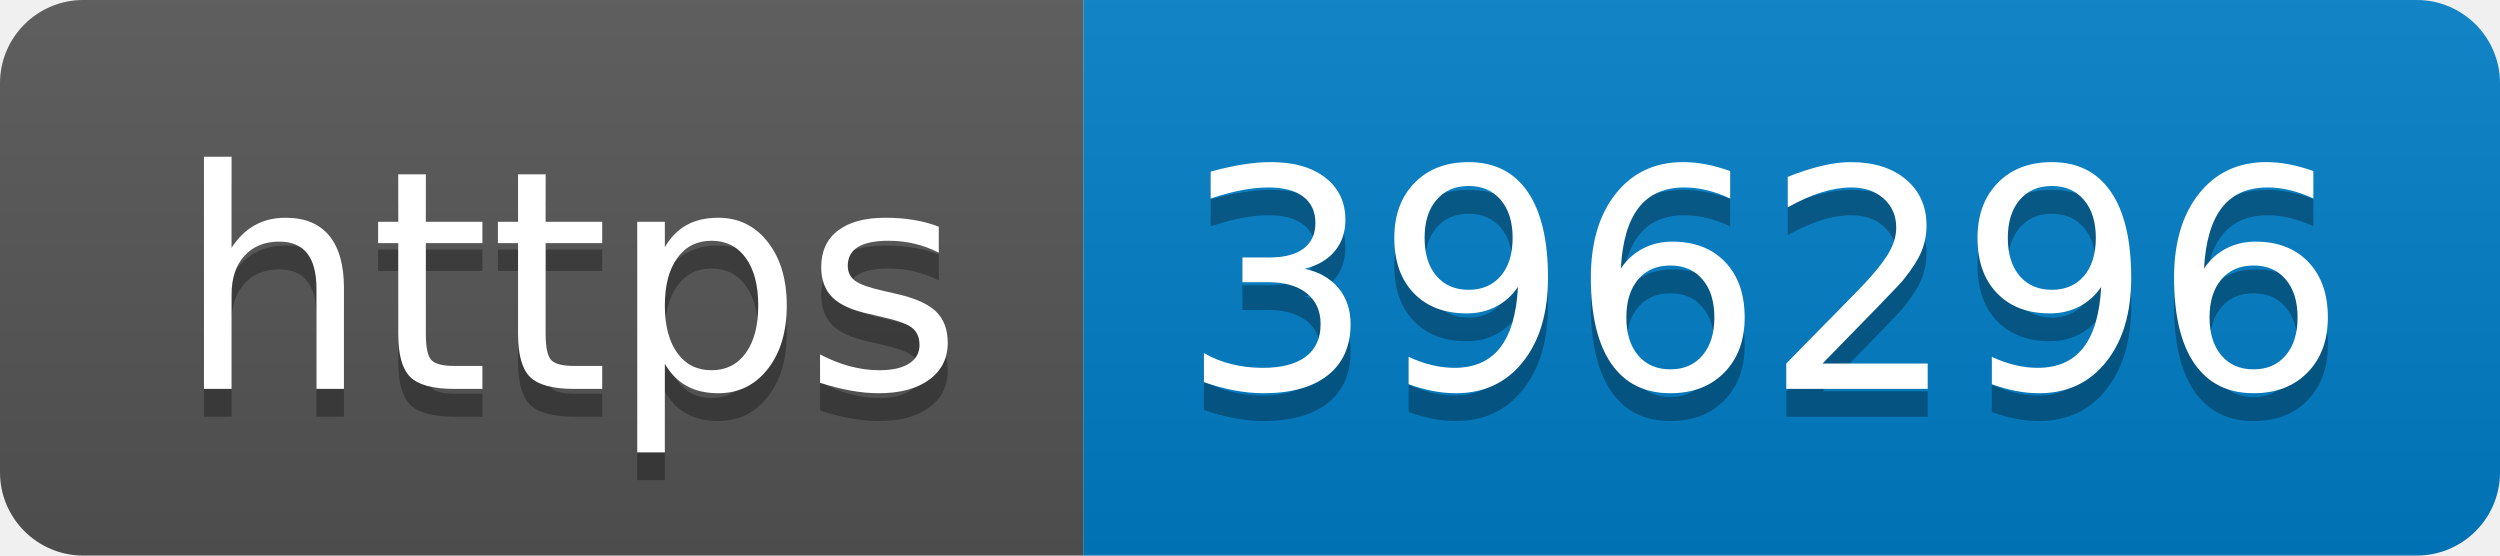
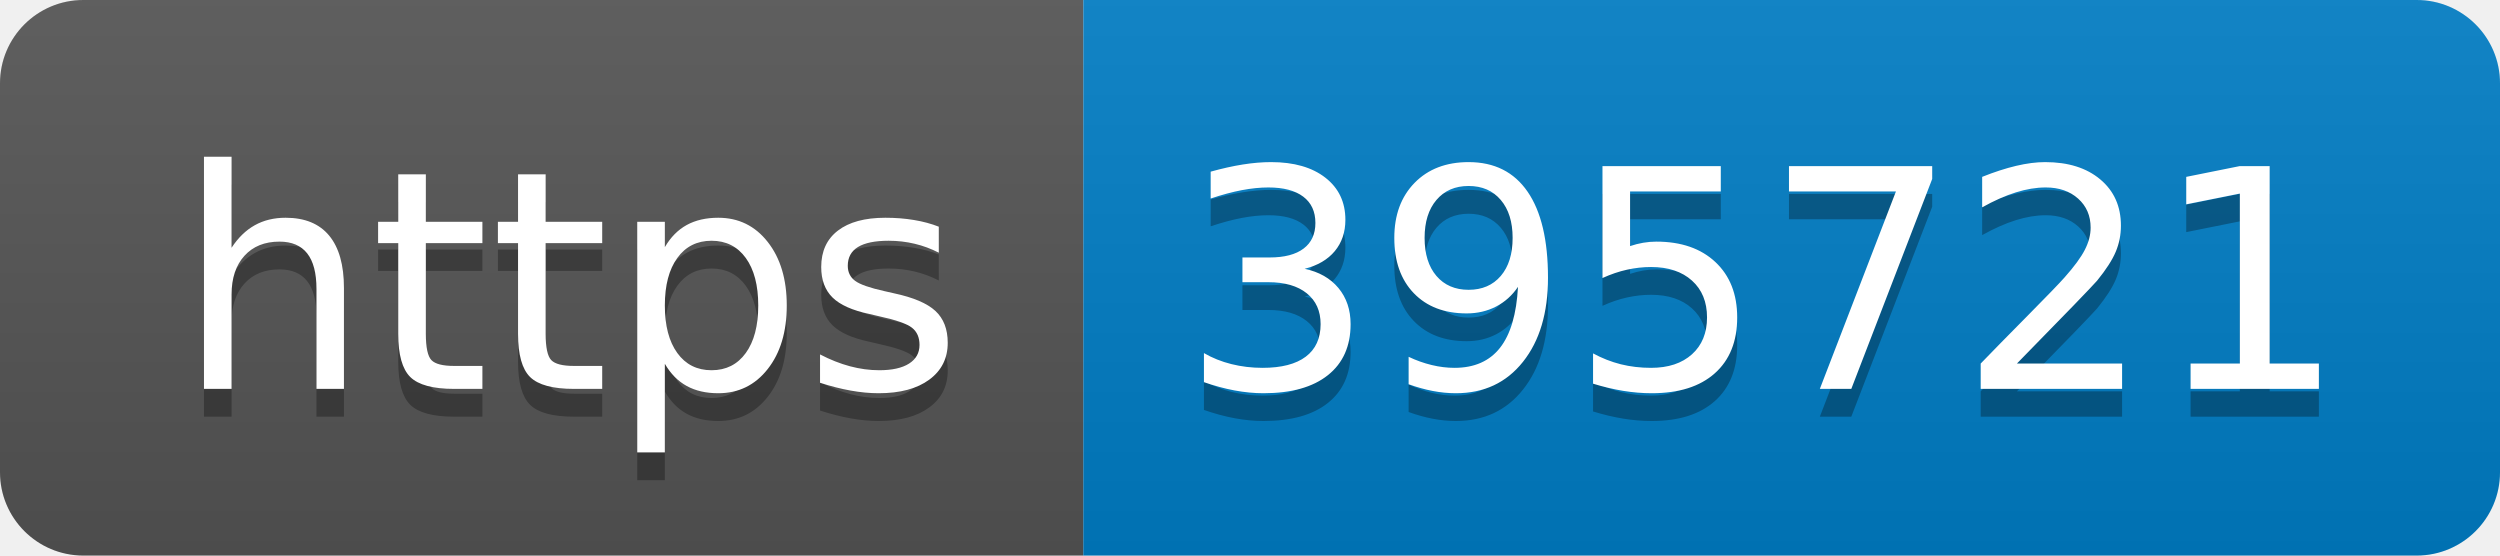
- <svg xmlns="http://www.w3.org/2000/svg" width="90" height="20" role="img" aria-label="https: 396296">
+ <svg xmlns="http://www.w3.org/2000/svg" width="90" height="20" role="img" aria-label="https: 395721">
  <linearGradient id="s" x2="0" y2="100%">
    <stop offset="0" stop-color="#bbb" stop-opacity=".1" />
    <stop offset="1" stop-opacity=".1" />
  </linearGradient>
  <clipPath id="r">
    <rect width="90" height="20" rx="3" fill="#fff" />
  </clipPath>
  <g clip-path="url(#r)">
    <rect width="39" height="20" fill="#555" />
    <rect x="39" width="51" height="20" fill="#007ec6" />
    <rect width="90" height="20" fill="url(#s)" />
  </g>
  <g fill="#fff" text-anchor="middle" font-family="Verdana,Geneva,DejaVu Sans,sans-serif" text-rendering="geometricPrecision" font-size="110">
    <text aria-hidden="true" x="205" y="150" fill="#010101" fill-opacity=".3" transform="scale(.1)" textLength="290">https</text>
    <text x="205" y="140" transform="scale(.1)" fill="#fff" textLength="290">https</text>
-     <text aria-hidden="true" x="635" y="150" fill="#010101" fill-opacity=".3" transform="scale(.1)" textLength="410">396296</text>
-     <text x="635" y="140" transform="scale(.1)" fill="#fff" textLength="410">396296</text>
+     <text aria-hidden="true" x="635" y="150" fill="#010101" fill-opacity=".3" transform="scale(.1)" textLength="410">395721</text>
+     <text x="635" y="140" transform="scale(.1)" fill="#fff" textLength="410">395721</text>
  </g>
</svg>
